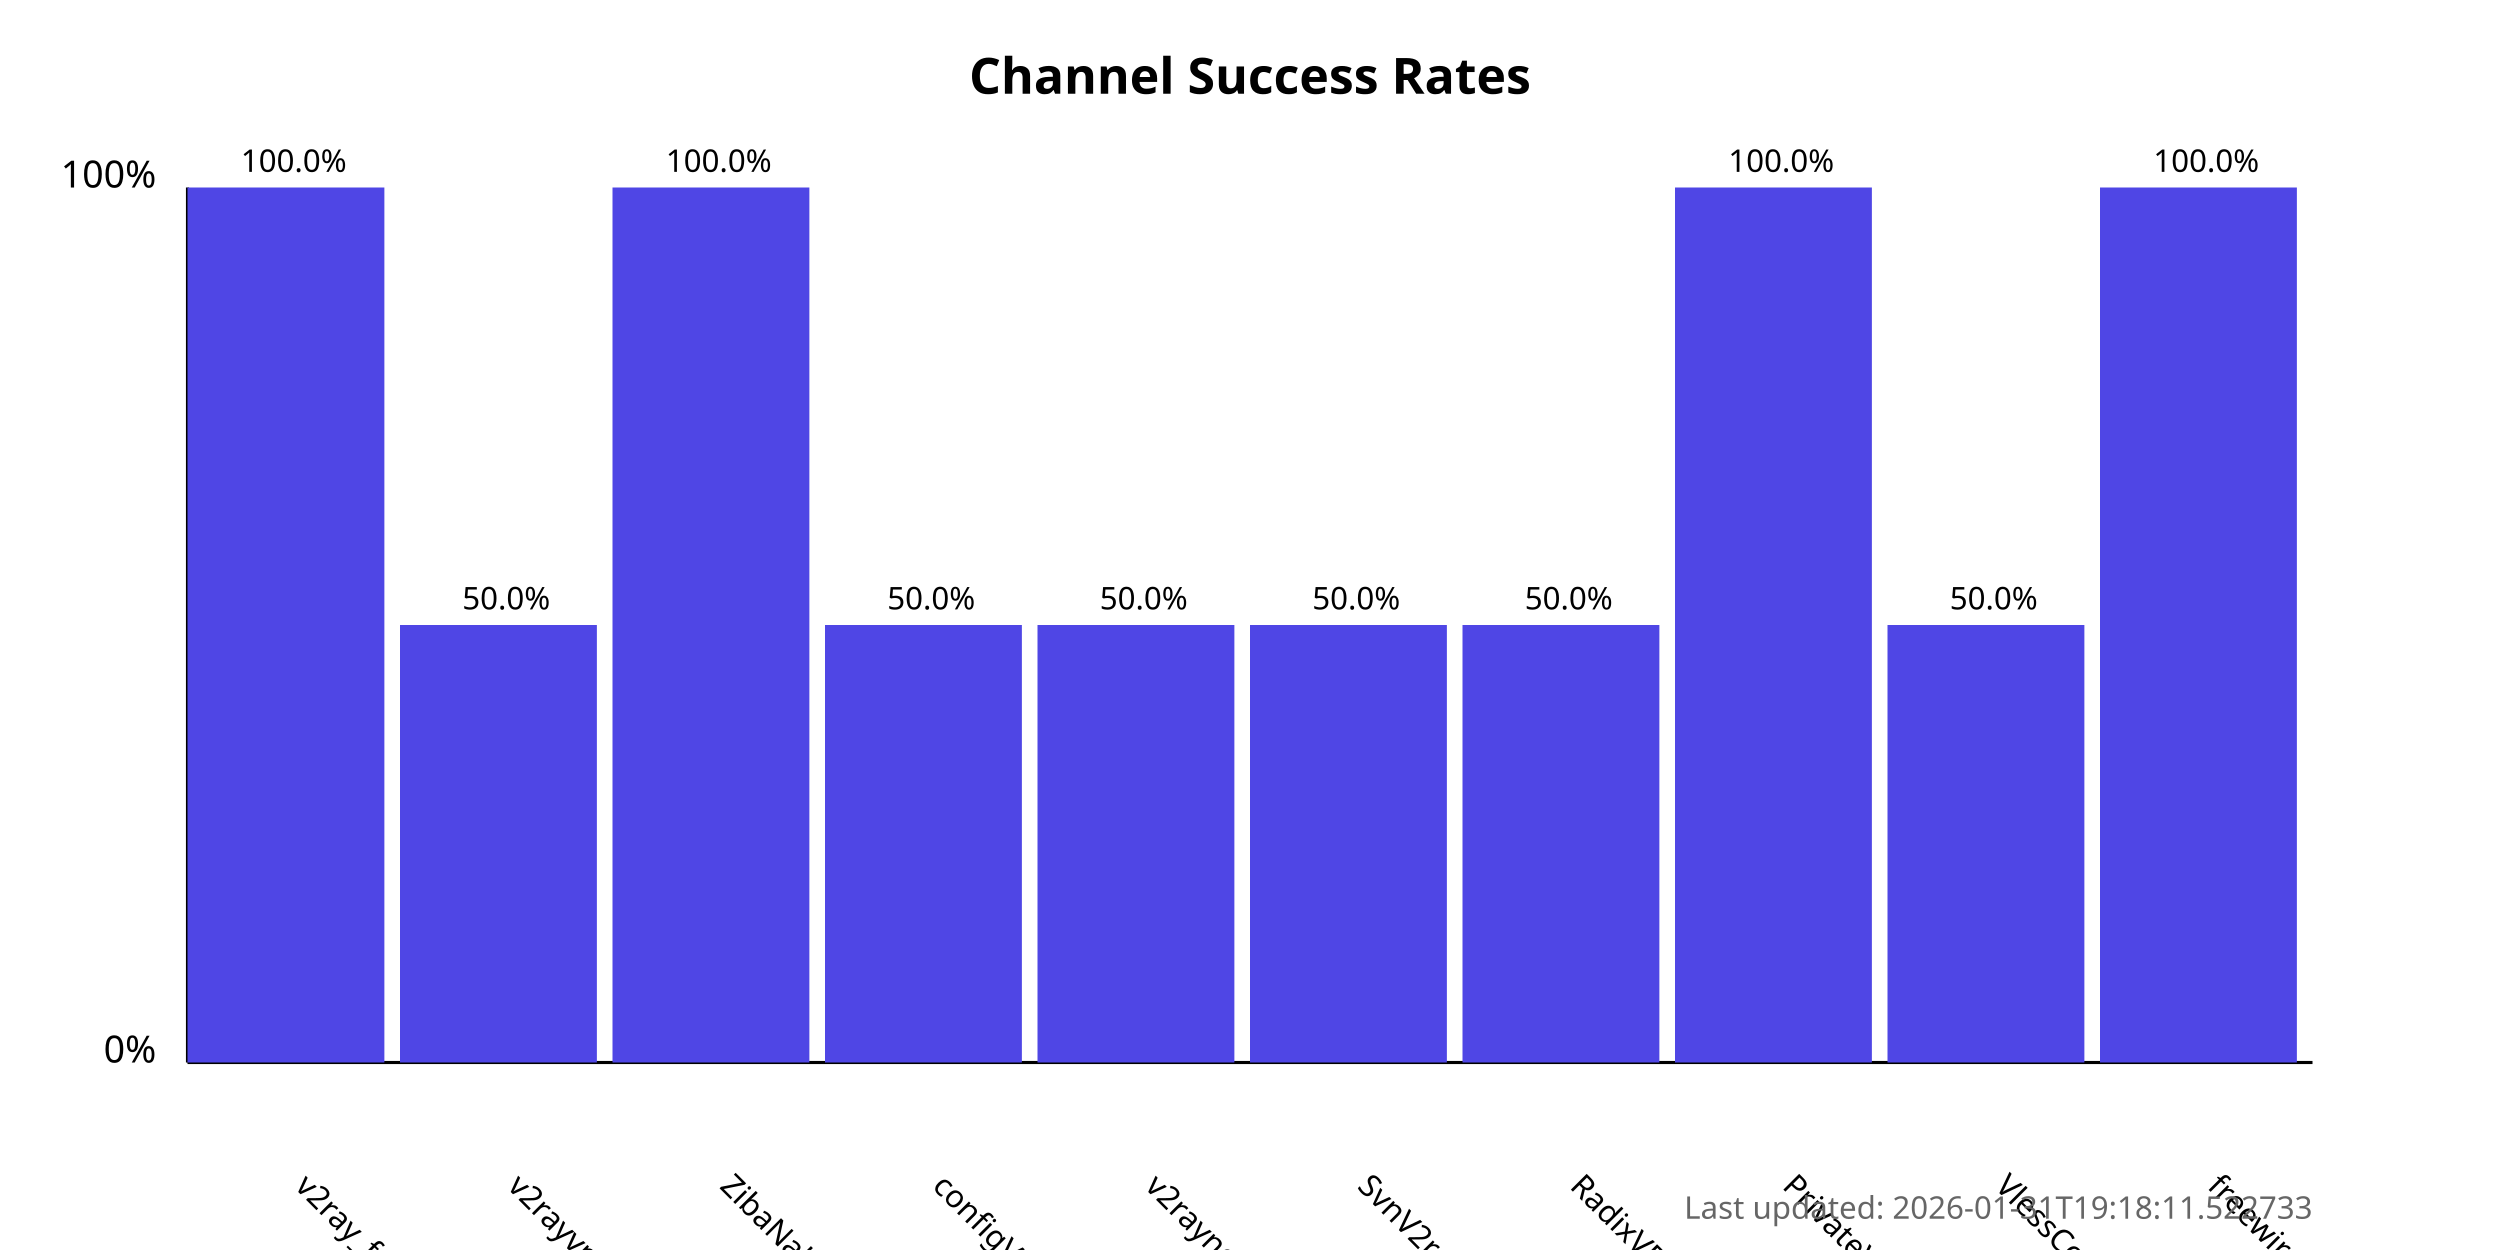
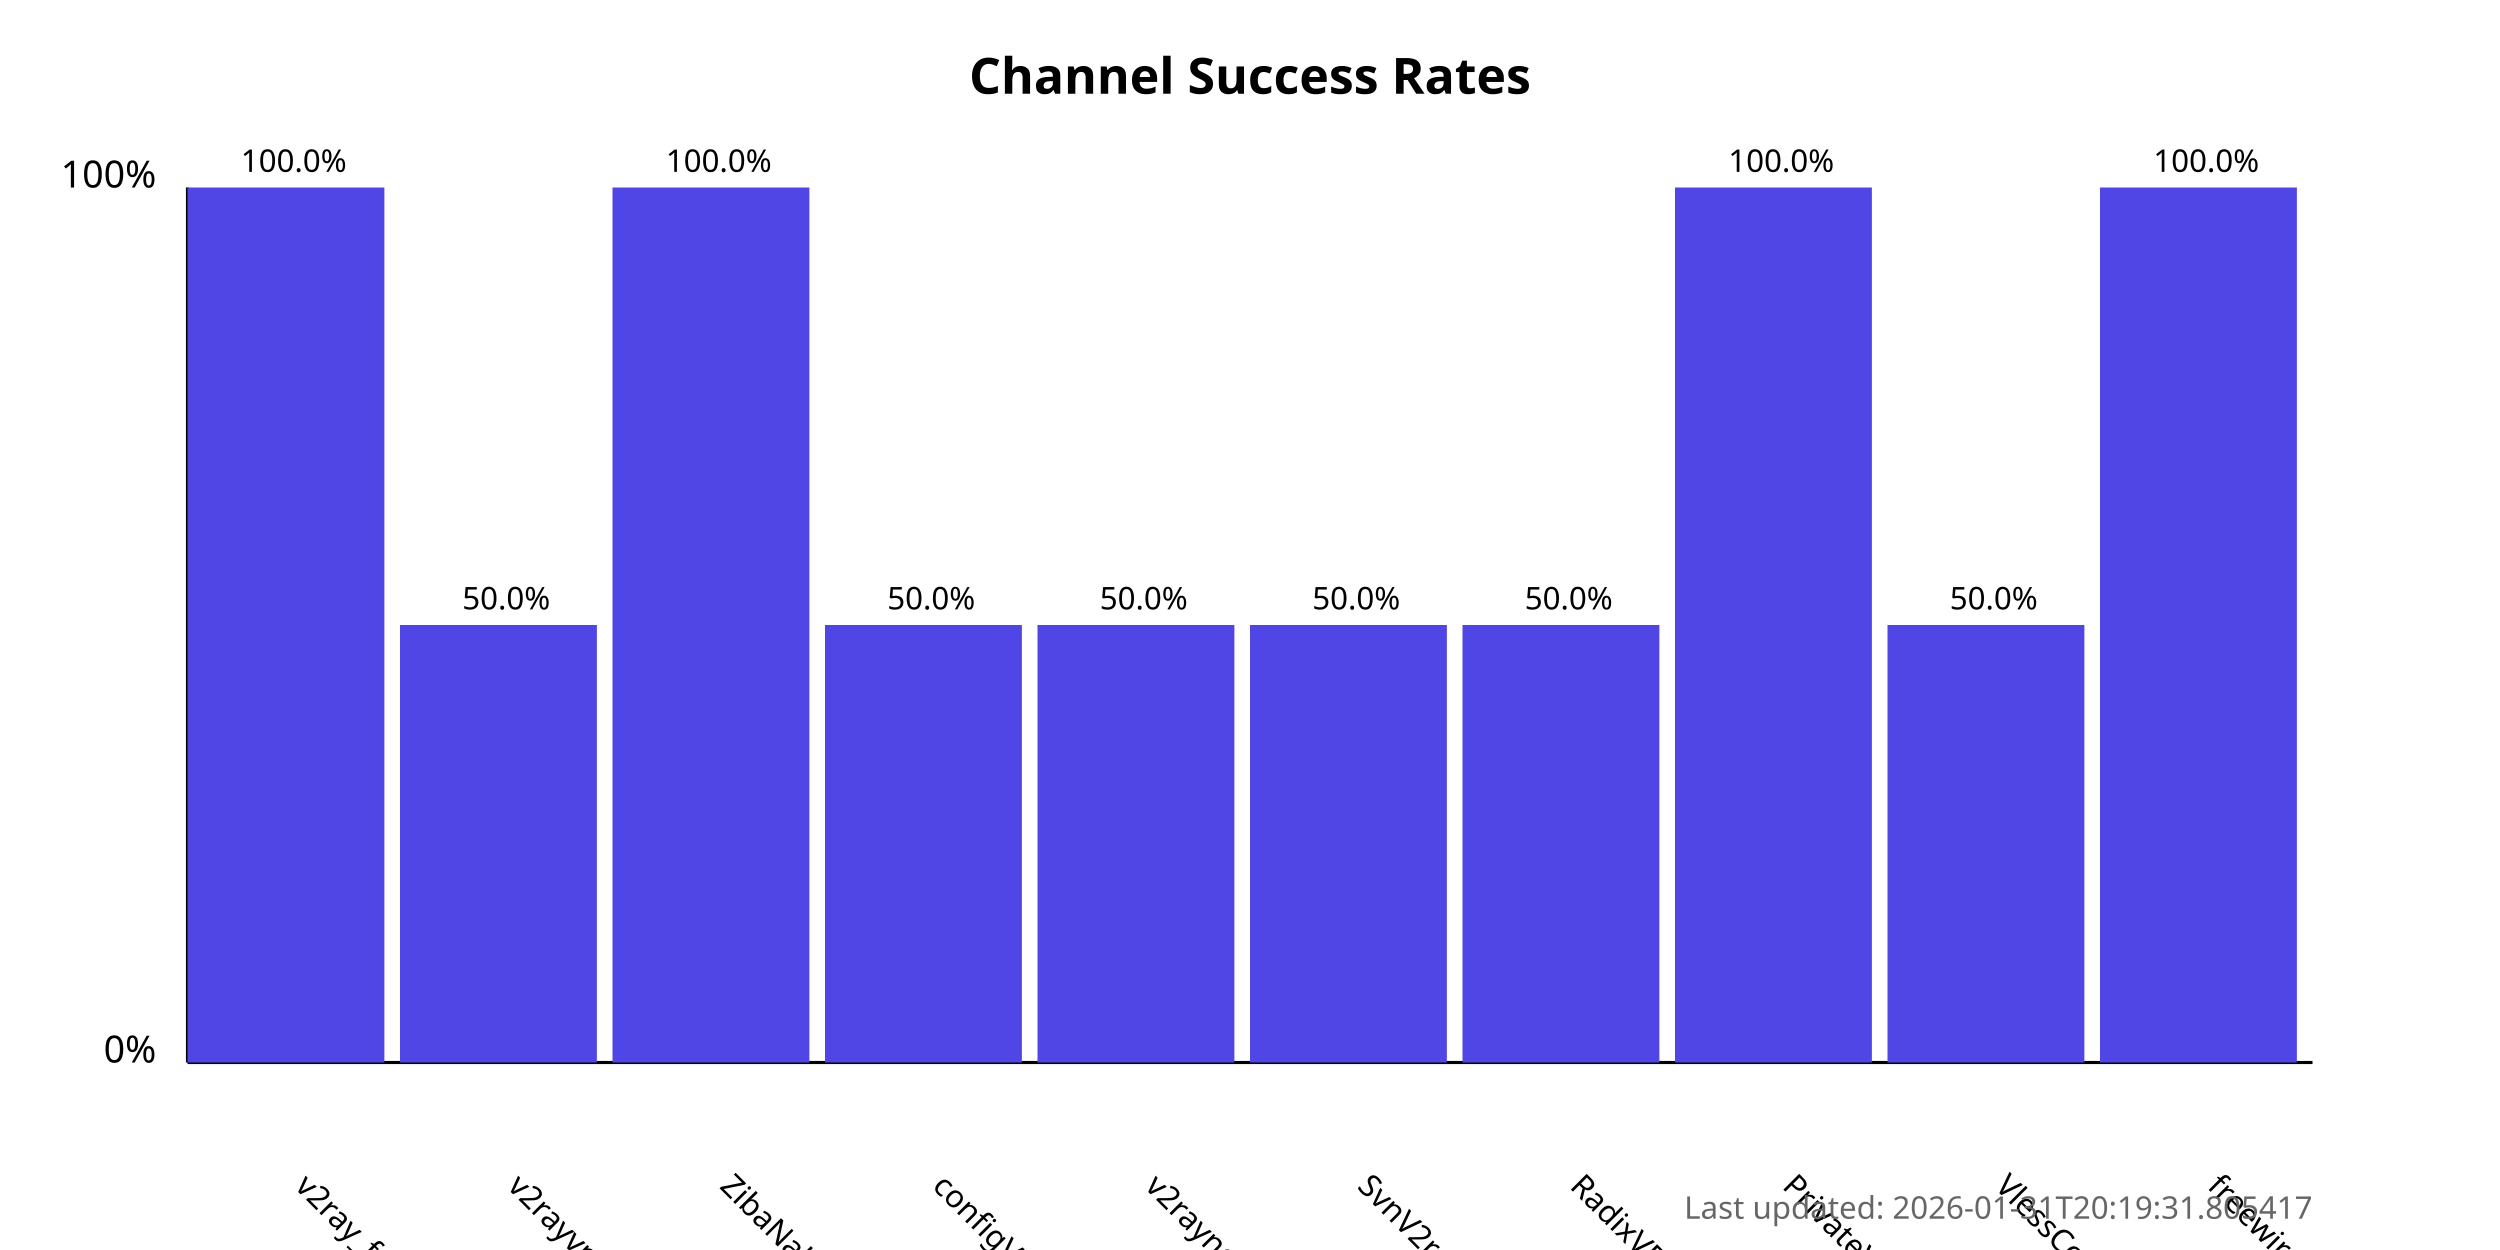
<svg xmlns="http://www.w3.org/2000/svg" width="800" height="400">
  <style>
            .chart-title { font: bold 16px sans-serif; }
            .axis-label { font: 12px sans-serif; }
            .tick-label { font: 10px sans-serif; }
            .bar { fill: #4f46e5; }
            .bar:hover { fill: #6366f1; }
            .timestamp { font: 10px sans-serif; fill: #666; }
        </style>
  <text x="400.0" y="30" text-anchor="middle" class="chart-title">
            Channel Success Rates
        </text>
  <line x1="60" y1="340" x2="60" y2="60" stroke="black" stroke-width="1" />
  <line x1="60" y1="340" x2="740" y2="340" stroke="black" stroke-width="1" />
  <text x="50" y="340" text-anchor="end" class="axis-label">0%</text>
  <text x="50" y="60" text-anchor="end" class="axis-label">100%</text>
  <g>
    <rect x="60" y="60.0" width="63.0" height="280.0" class="bar" />
    <text x="94.0" y="380" transform="rotate(45, 94.0, 380)" text-anchor="start" class="tick-label">
                v2ray_free_conf
            </text>
    <text x="94.0" y="55.0" text-anchor="middle" class="tick-label">
                100.0%
            </text>
  </g>
  <g>
    <rect x="128.0" y="200.0" width="63.0" height="140.0" class="bar" />
    <text x="162.0" y="380" transform="rotate(45, 162.0, 380)" text-anchor="start" class="tick-label">
                v2rayvpno
            </text>
    <text x="162.0" y="195.0" text-anchor="middle" class="tick-label">
                50.0%
            </text>
  </g>
  <g>
    <rect x="196.0" y="60.0" width="63.0" height="280.0" class="bar" />
    <text x="230.0" y="380" transform="rotate(45, 230.0, 380)" text-anchor="start" class="tick-label">
                ZibaNabz
            </text>
    <text x="230.0" y="55.0" text-anchor="middle" class="tick-label">
                100.0%
            </text>
  </g>
  <g>
    <rect x="264.0" y="200.0" width="63.0" height="140.0" class="bar" />
    <text x="298.0" y="380" transform="rotate(45, 298.0, 380)" text-anchor="start" class="tick-label">
                configV2rayForFree
            </text>
    <text x="298.0" y="195.0" text-anchor="middle" class="tick-label">
                50.0%
            </text>
  </g>
  <g>
    <rect x="332.0" y="200.0" width="63.0" height="140.0" class="bar" />
    <text x="366.0" y="380" transform="rotate(45, 366.0, 380)" text-anchor="start" class="tick-label">
                v2rayngvpn
            </text>
    <text x="366.0" y="195.0" text-anchor="middle" class="tick-label">
                50.0%
            </text>
  </g>
  <g>
    <rect x="400.0" y="200.0" width="63.0" height="140.0" class="bar" />
    <text x="434.0" y="380" transform="rotate(45, 434.0, 380)" text-anchor="start" class="tick-label">
                SvnV2ray
            </text>
    <text x="434.0" y="195.0" text-anchor="middle" class="tick-label">
                50.0%
            </text>
  </g>
  <g>
    <rect x="468.0" y="200.0" width="63.0" height="140.0" class="bar" />
    <text x="502.0" y="380" transform="rotate(45, 502.0, 380)" text-anchor="start" class="tick-label">
                RadixVPN
            </text>
    <text x="502.0" y="195.0" text-anchor="middle" class="tick-label">
                50.0%
            </text>
  </g>
  <g>
    <rect x="536.0" y="60.0" width="63.0" height="280.0" class="bar" />
    <text x="570.0" y="380" transform="rotate(45, 570.0, 380)" text-anchor="start" class="tick-label">
                PrivateVPNs
            </text>
    <text x="570.0" y="55.0" text-anchor="middle" class="tick-label">
                100.0%
            </text>
  </g>
  <g>
    <rect x="604.0" y="200.0" width="63.0" height="140.0" class="bar" />
    <text x="638.0" y="380" transform="rotate(45, 638.0, 380)" text-anchor="start" class="tick-label">
                VlessConfig
            </text>
    <text x="638.0" y="195.0" text-anchor="middle" class="tick-label">
                50.0%
            </text>
  </g>
  <g>
    <rect x="672.0" y="60.0" width="63.0" height="280.0" class="bar" />
    <text x="706.0" y="380" transform="rotate(45, 706.0, 380)" text-anchor="start" class="tick-label">
                freewireguard
            </text>
    <text x="706.0" y="55.0" text-anchor="middle" class="tick-label">
                100.0%
            </text>
  </g>
  <text x="740" y="390" text-anchor="end" class="timestamp">
-             Last updated: 2026-01-31T19:18:11.522733
+             Last updated: 2026-01-31T20:19:31.805417
        </text>
</svg>
